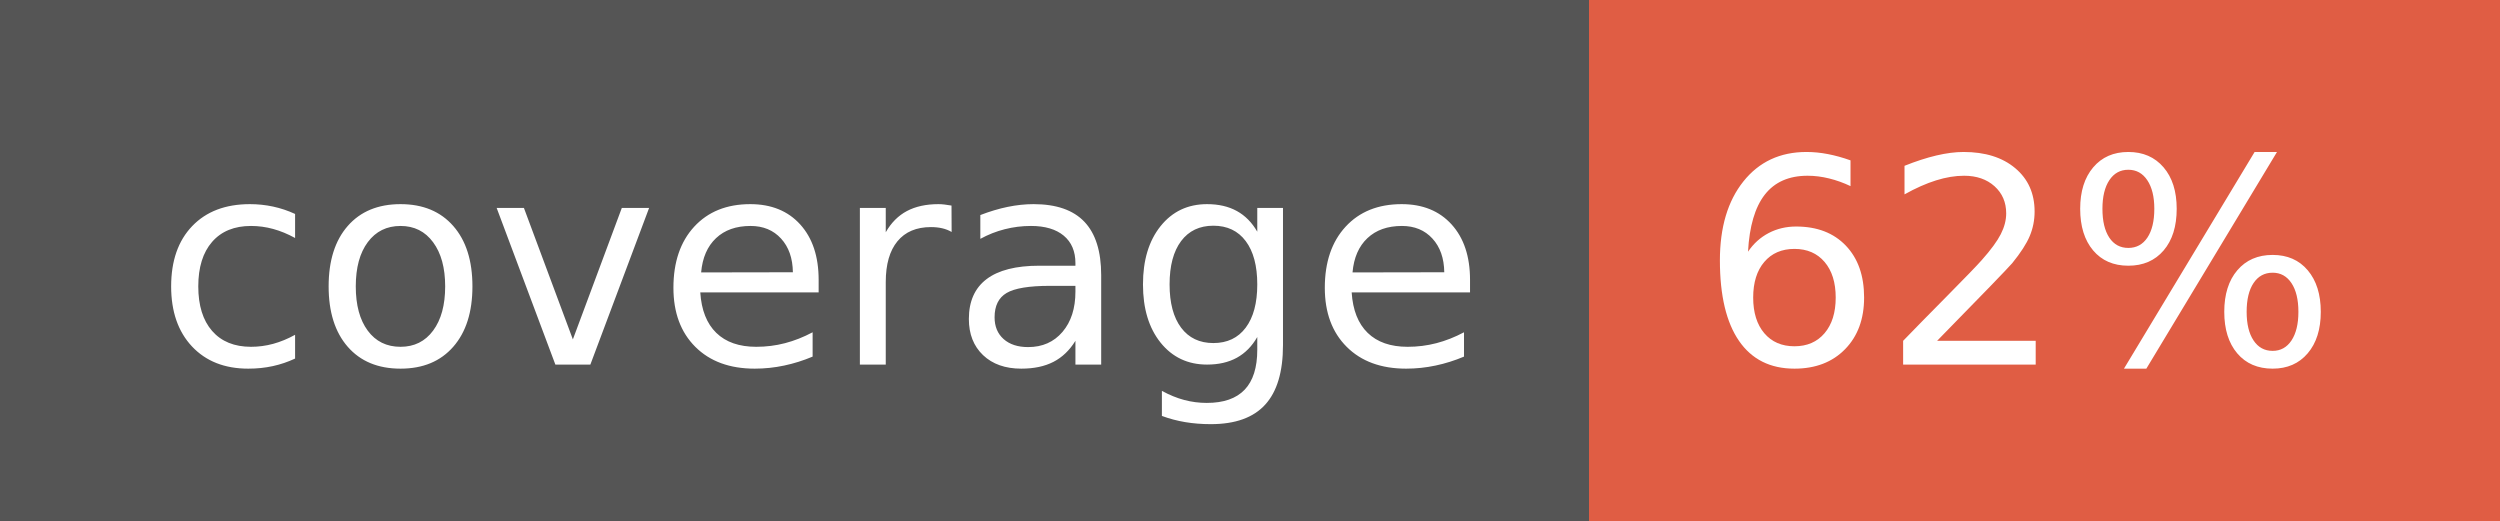
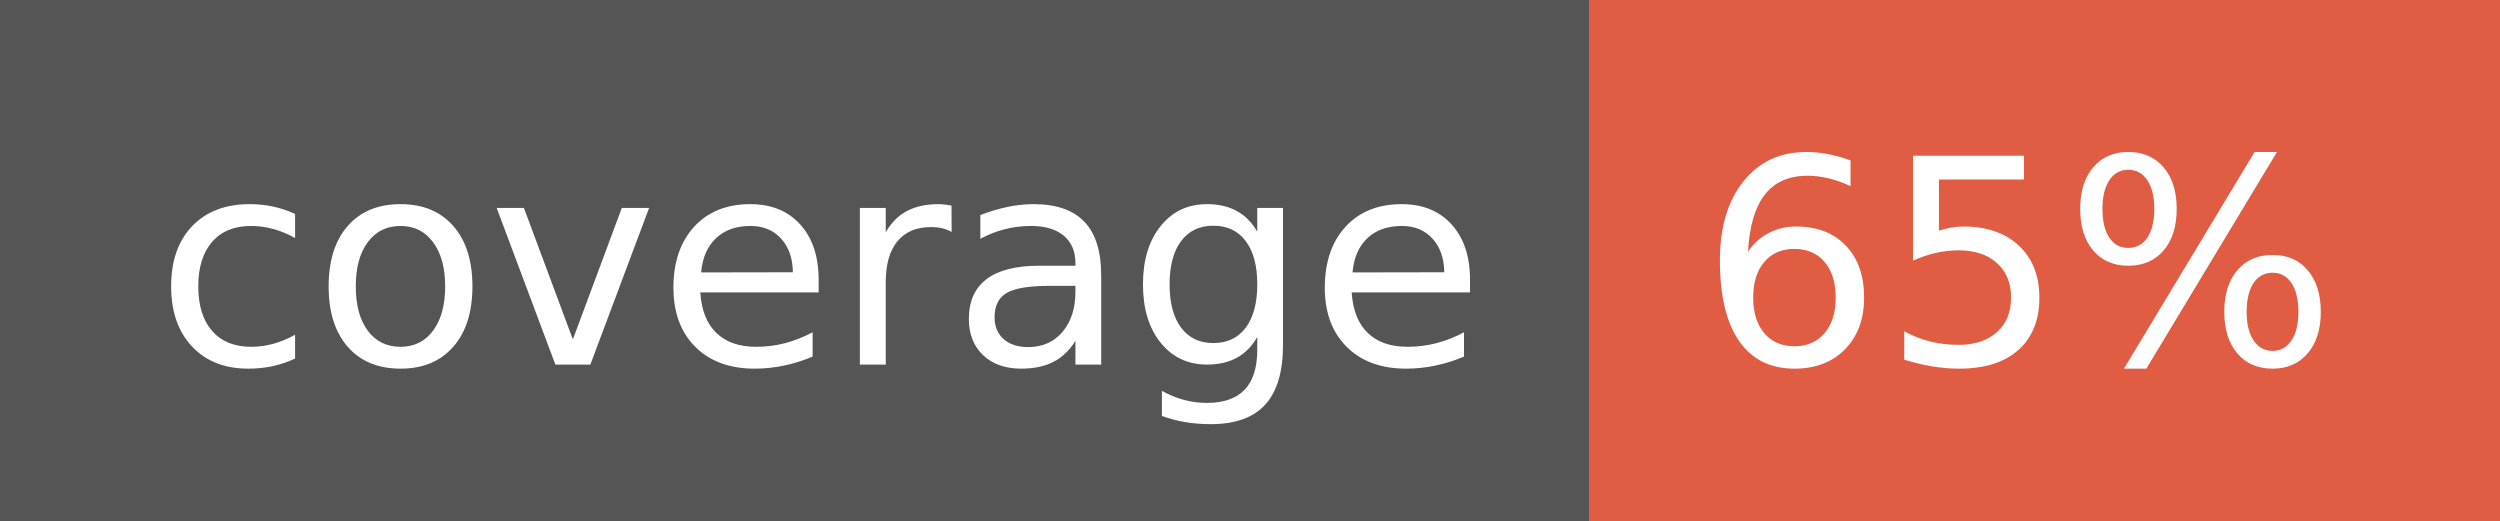
- <svg xmlns="http://www.w3.org/2000/svg" width="96" height="20" role="img" aria-label="coverage: 62%">
+ <svg xmlns="http://www.w3.org/2000/svg" width="96" height="20" role="img" aria-label="coverage: 65%">
  <g shape-rendering="crispEdges">
    <rect width="61" height="20" fill="#555" />
    <rect x="61" width="35" height="20" fill="#e05d44" />
  </g>
  <g fill="#fff" text-anchor="middle" font-family="Verdana,Geneva,DejaVu Sans,sans-serif" text-rendering="geometricPrecision" font-size="110">
    <text x="315" y="140" transform="scale(.1)" fill="#fff" textLength="510">coverage</text>
-     <text x="775" y="140" transform="scale(.1)" fill="#fff" textLength="250">62%</text>
+     <text x="775" y="140" transform="scale(.1)" fill="#fff" textLength="250">65%</text>
  </g>
</svg>
